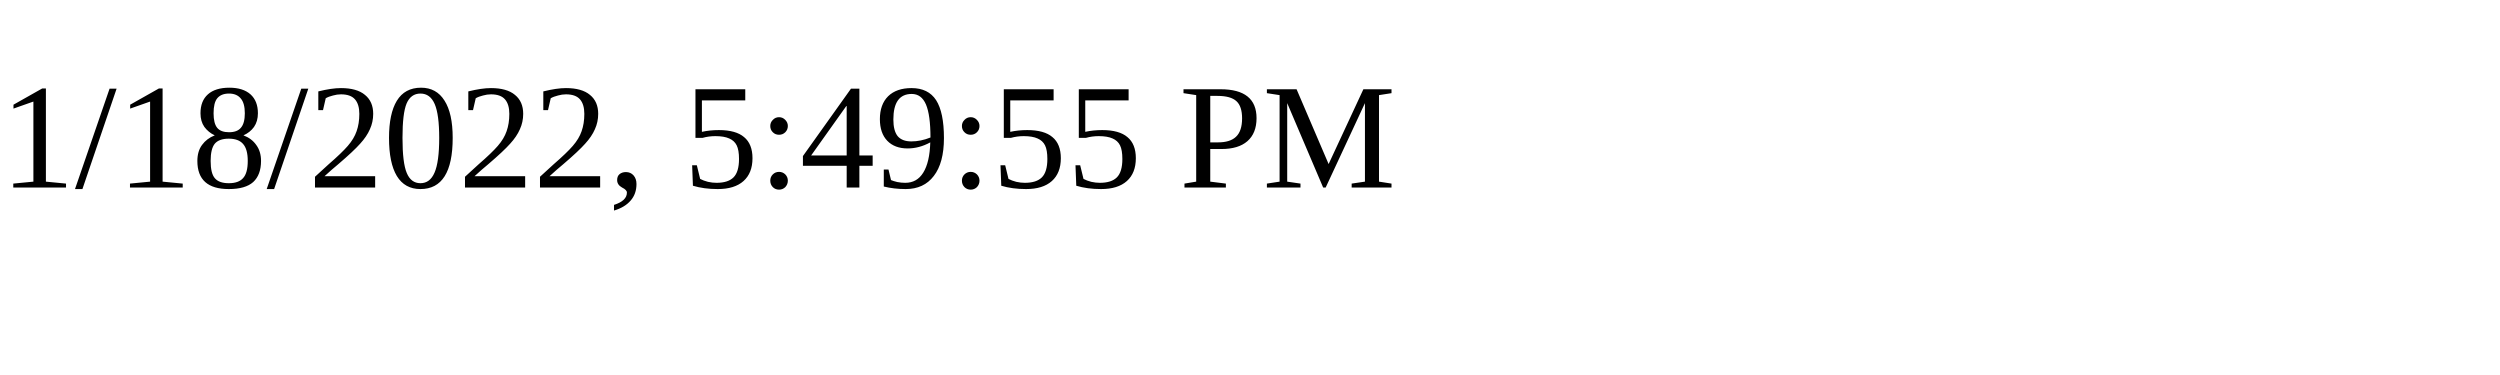
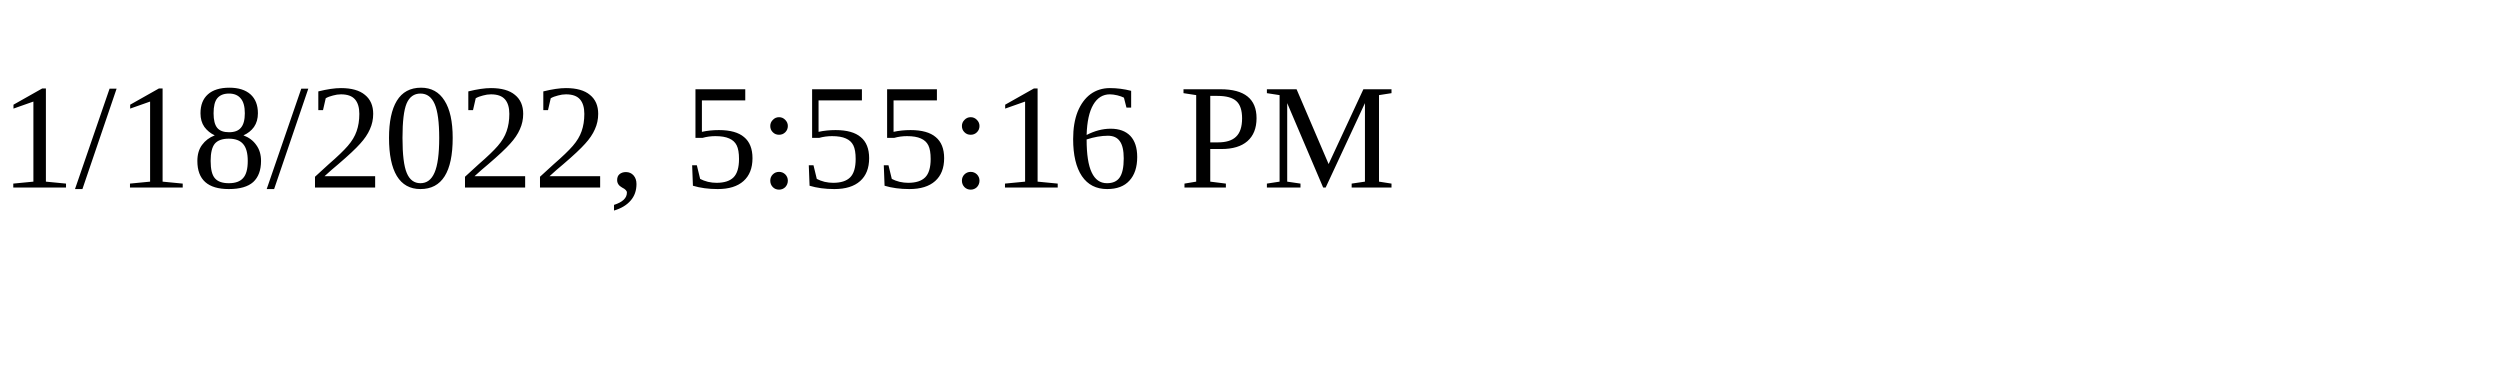
<svg xmlns="http://www.w3.org/2000/svg" height="30" width="200">
-   <text x="0" y="15">1/18/2022, 5:49:55 PM</text>
+   <text x="0" y="15">1/18/2022, 5:55:16 PM</text>
</svg>
